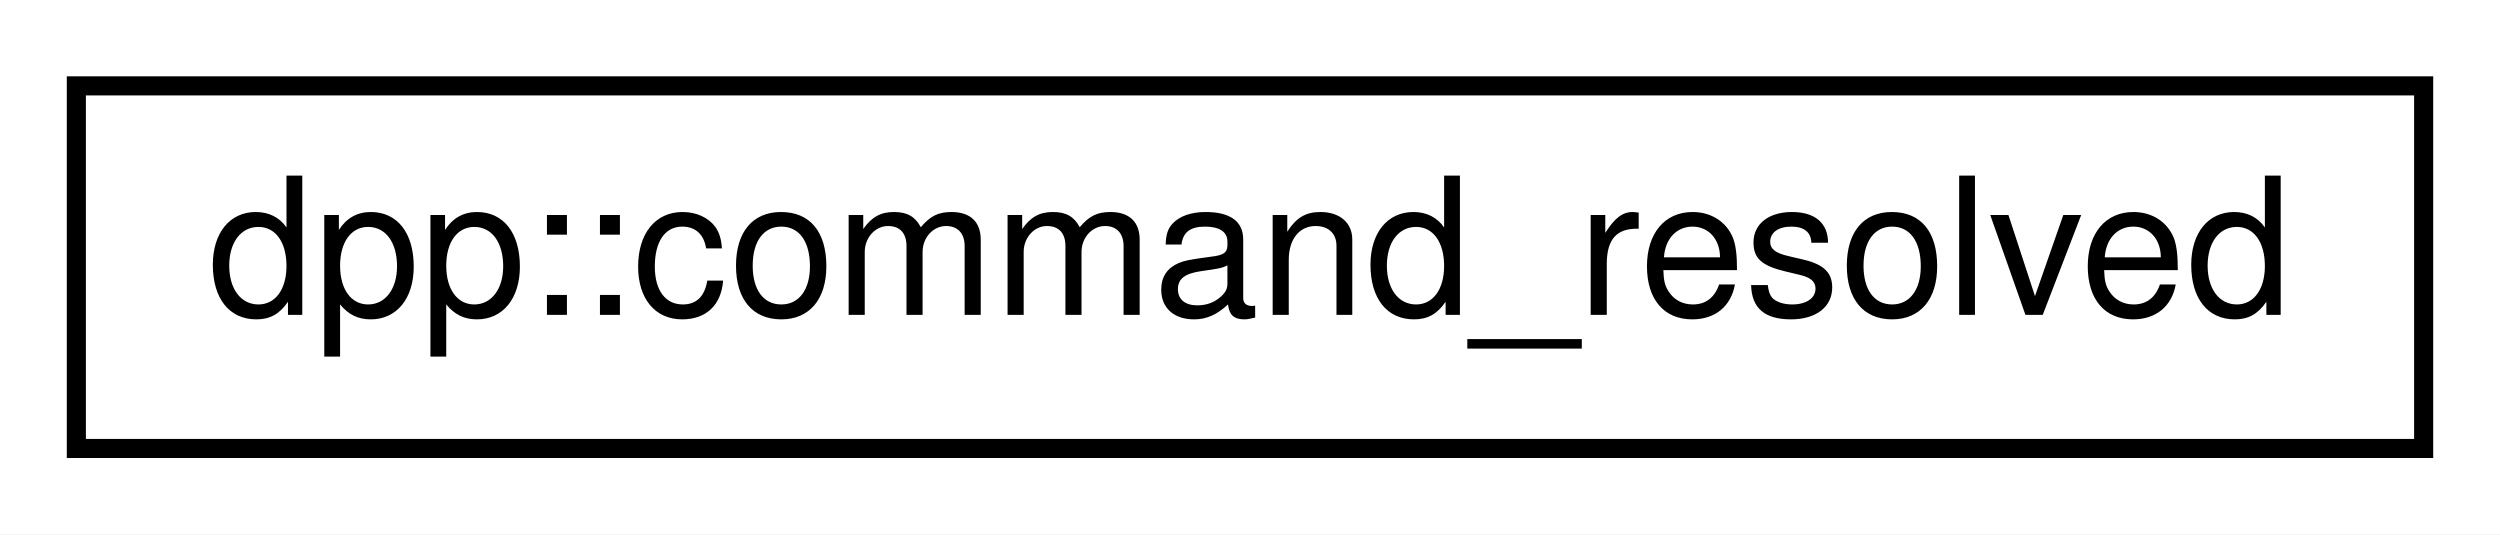
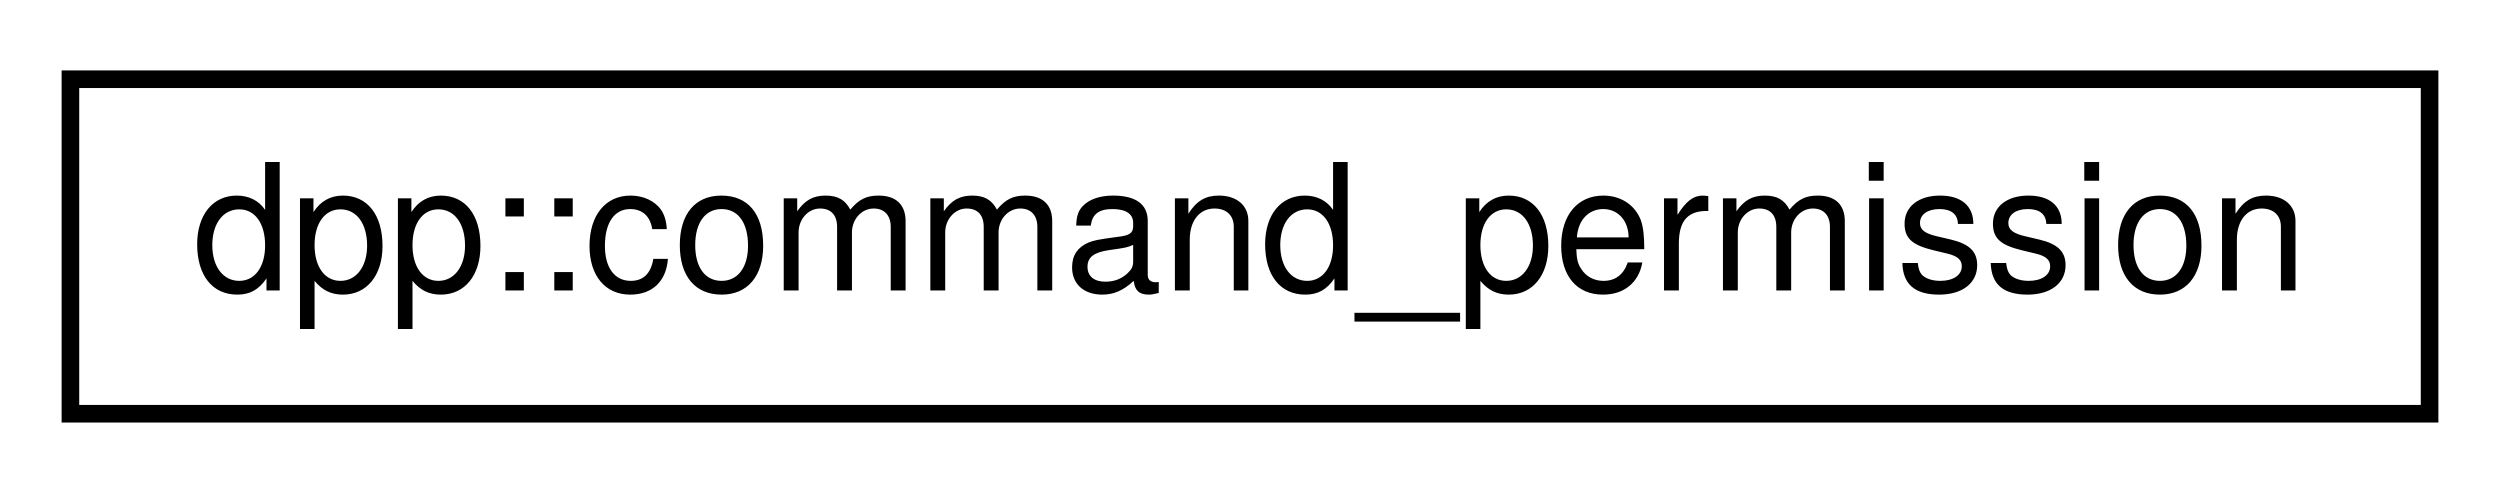
- <svg xmlns="http://www.w3.org/2000/svg" xmlns:xlink="http://www.w3.org/1999/xlink" width="131pt" height="28pt" viewBox="0.00 0.00 131.00 28.00">
+ <svg xmlns="http://www.w3.org/2000/svg" xmlns:xlink="http://www.w3.org/1999/xlink" width="142pt" height="28pt" viewBox="0.00 0.00 142.00 28.00">
  <g id="graph0" class="graph" transform="scale(1 1) rotate(0) translate(4 24)">
-     <polygon fill="white" stroke="none" points="-4,4 -4,-24 127,-24 127,4 -4,4" />
+     <polygon fill="white" stroke="none" points="-4,4 -4,-24 138,-24 138,4 -4,4" />
    <g id="node1" class="node">
      <g id="a_node1">
-         <a xlink:href="structdpp_1_1command__resolved.html" target="_top" xlink:title="Resolved snowflake ids to usernames. TODO: Needs implementation. Not needed something that functions ...">
-           <polygon fill="white" stroke="black" points="0,-0.5 0,-19.5 123,-19.5 123,-0.5 0,-0.5" />
-           <text text-anchor="middle" x="61.5" y="-7.5" font-family="Helvetica,sans-Serif" font-size="10.00">dpp::command_resolved</text>
+         <a xlink:href="classdpp_1_1command__permission.html" target="_top" xlink:title="Application command permissions allow you to enable or disable commands for specific users or roles w...">
+           <polygon fill="white" stroke="black" points="0,-0.5 0,-19.5 134,-19.5 134,-0.5 0,-0.5" />
+           <text text-anchor="middle" x="67" y="-7.5" font-family="Helvetica,sans-Serif" font-size="10.00">dpp::command_permission</text>
        </a>
      </g>
    </g>
  </g>
</svg>
